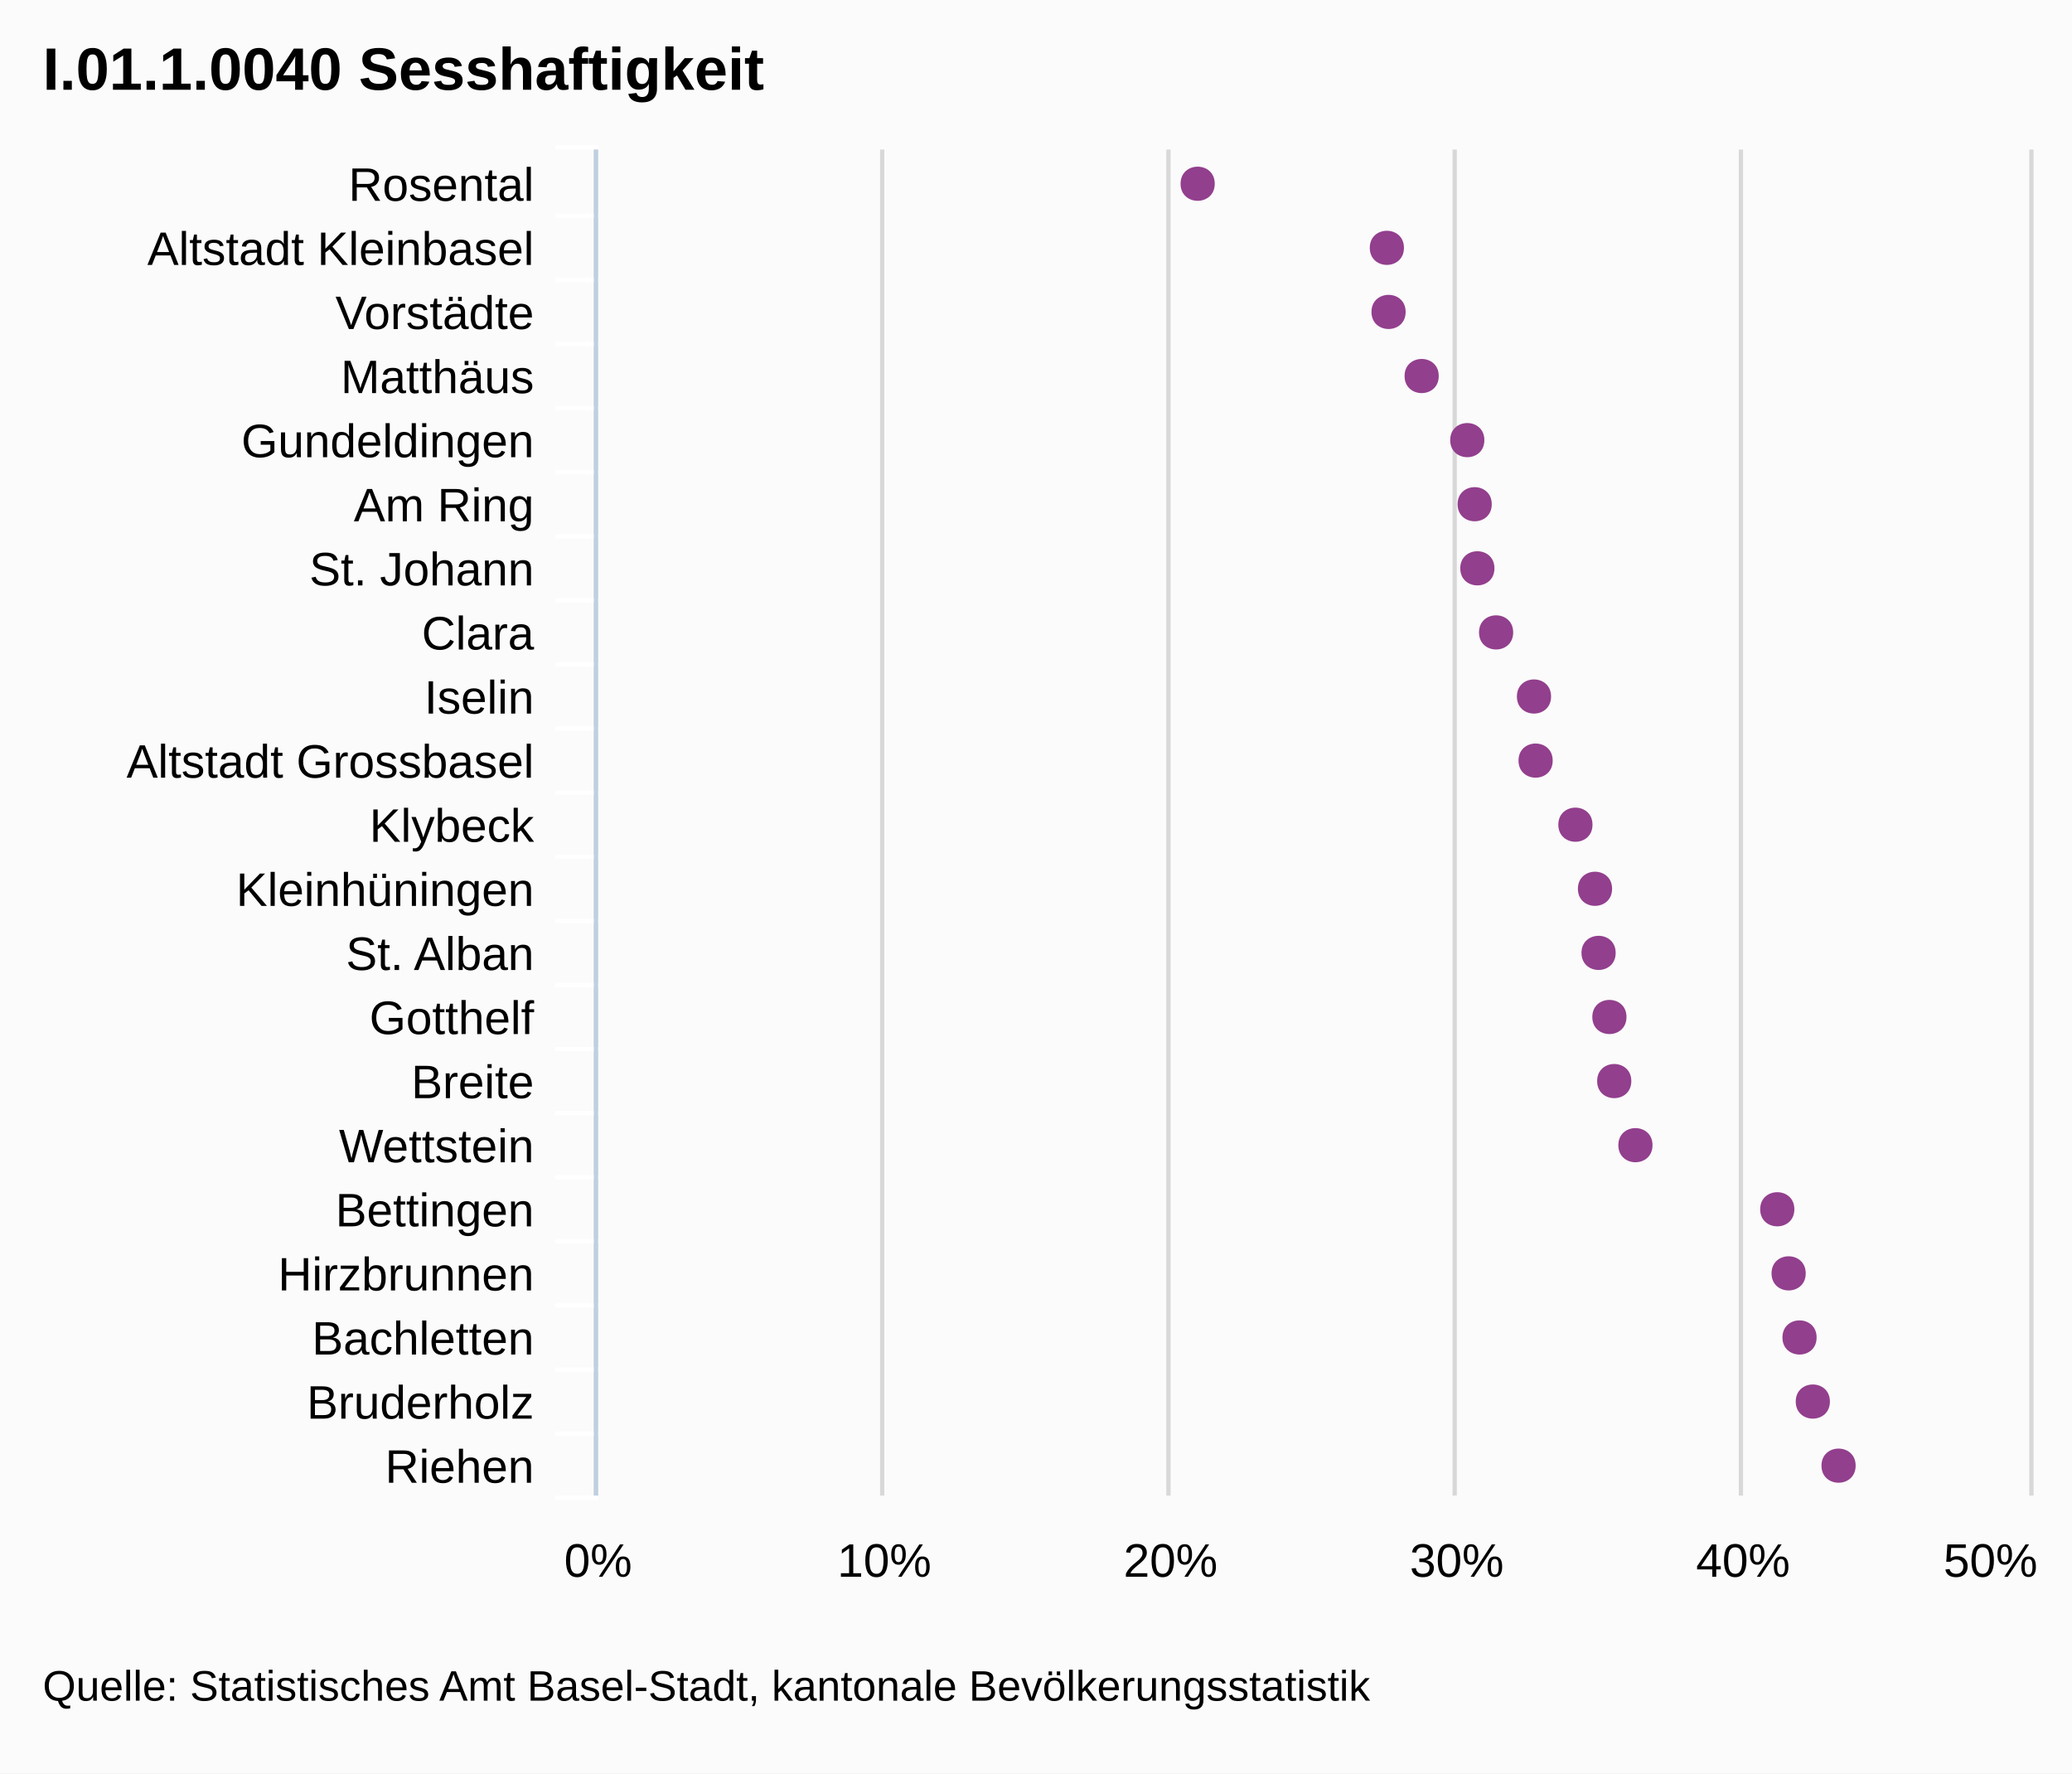
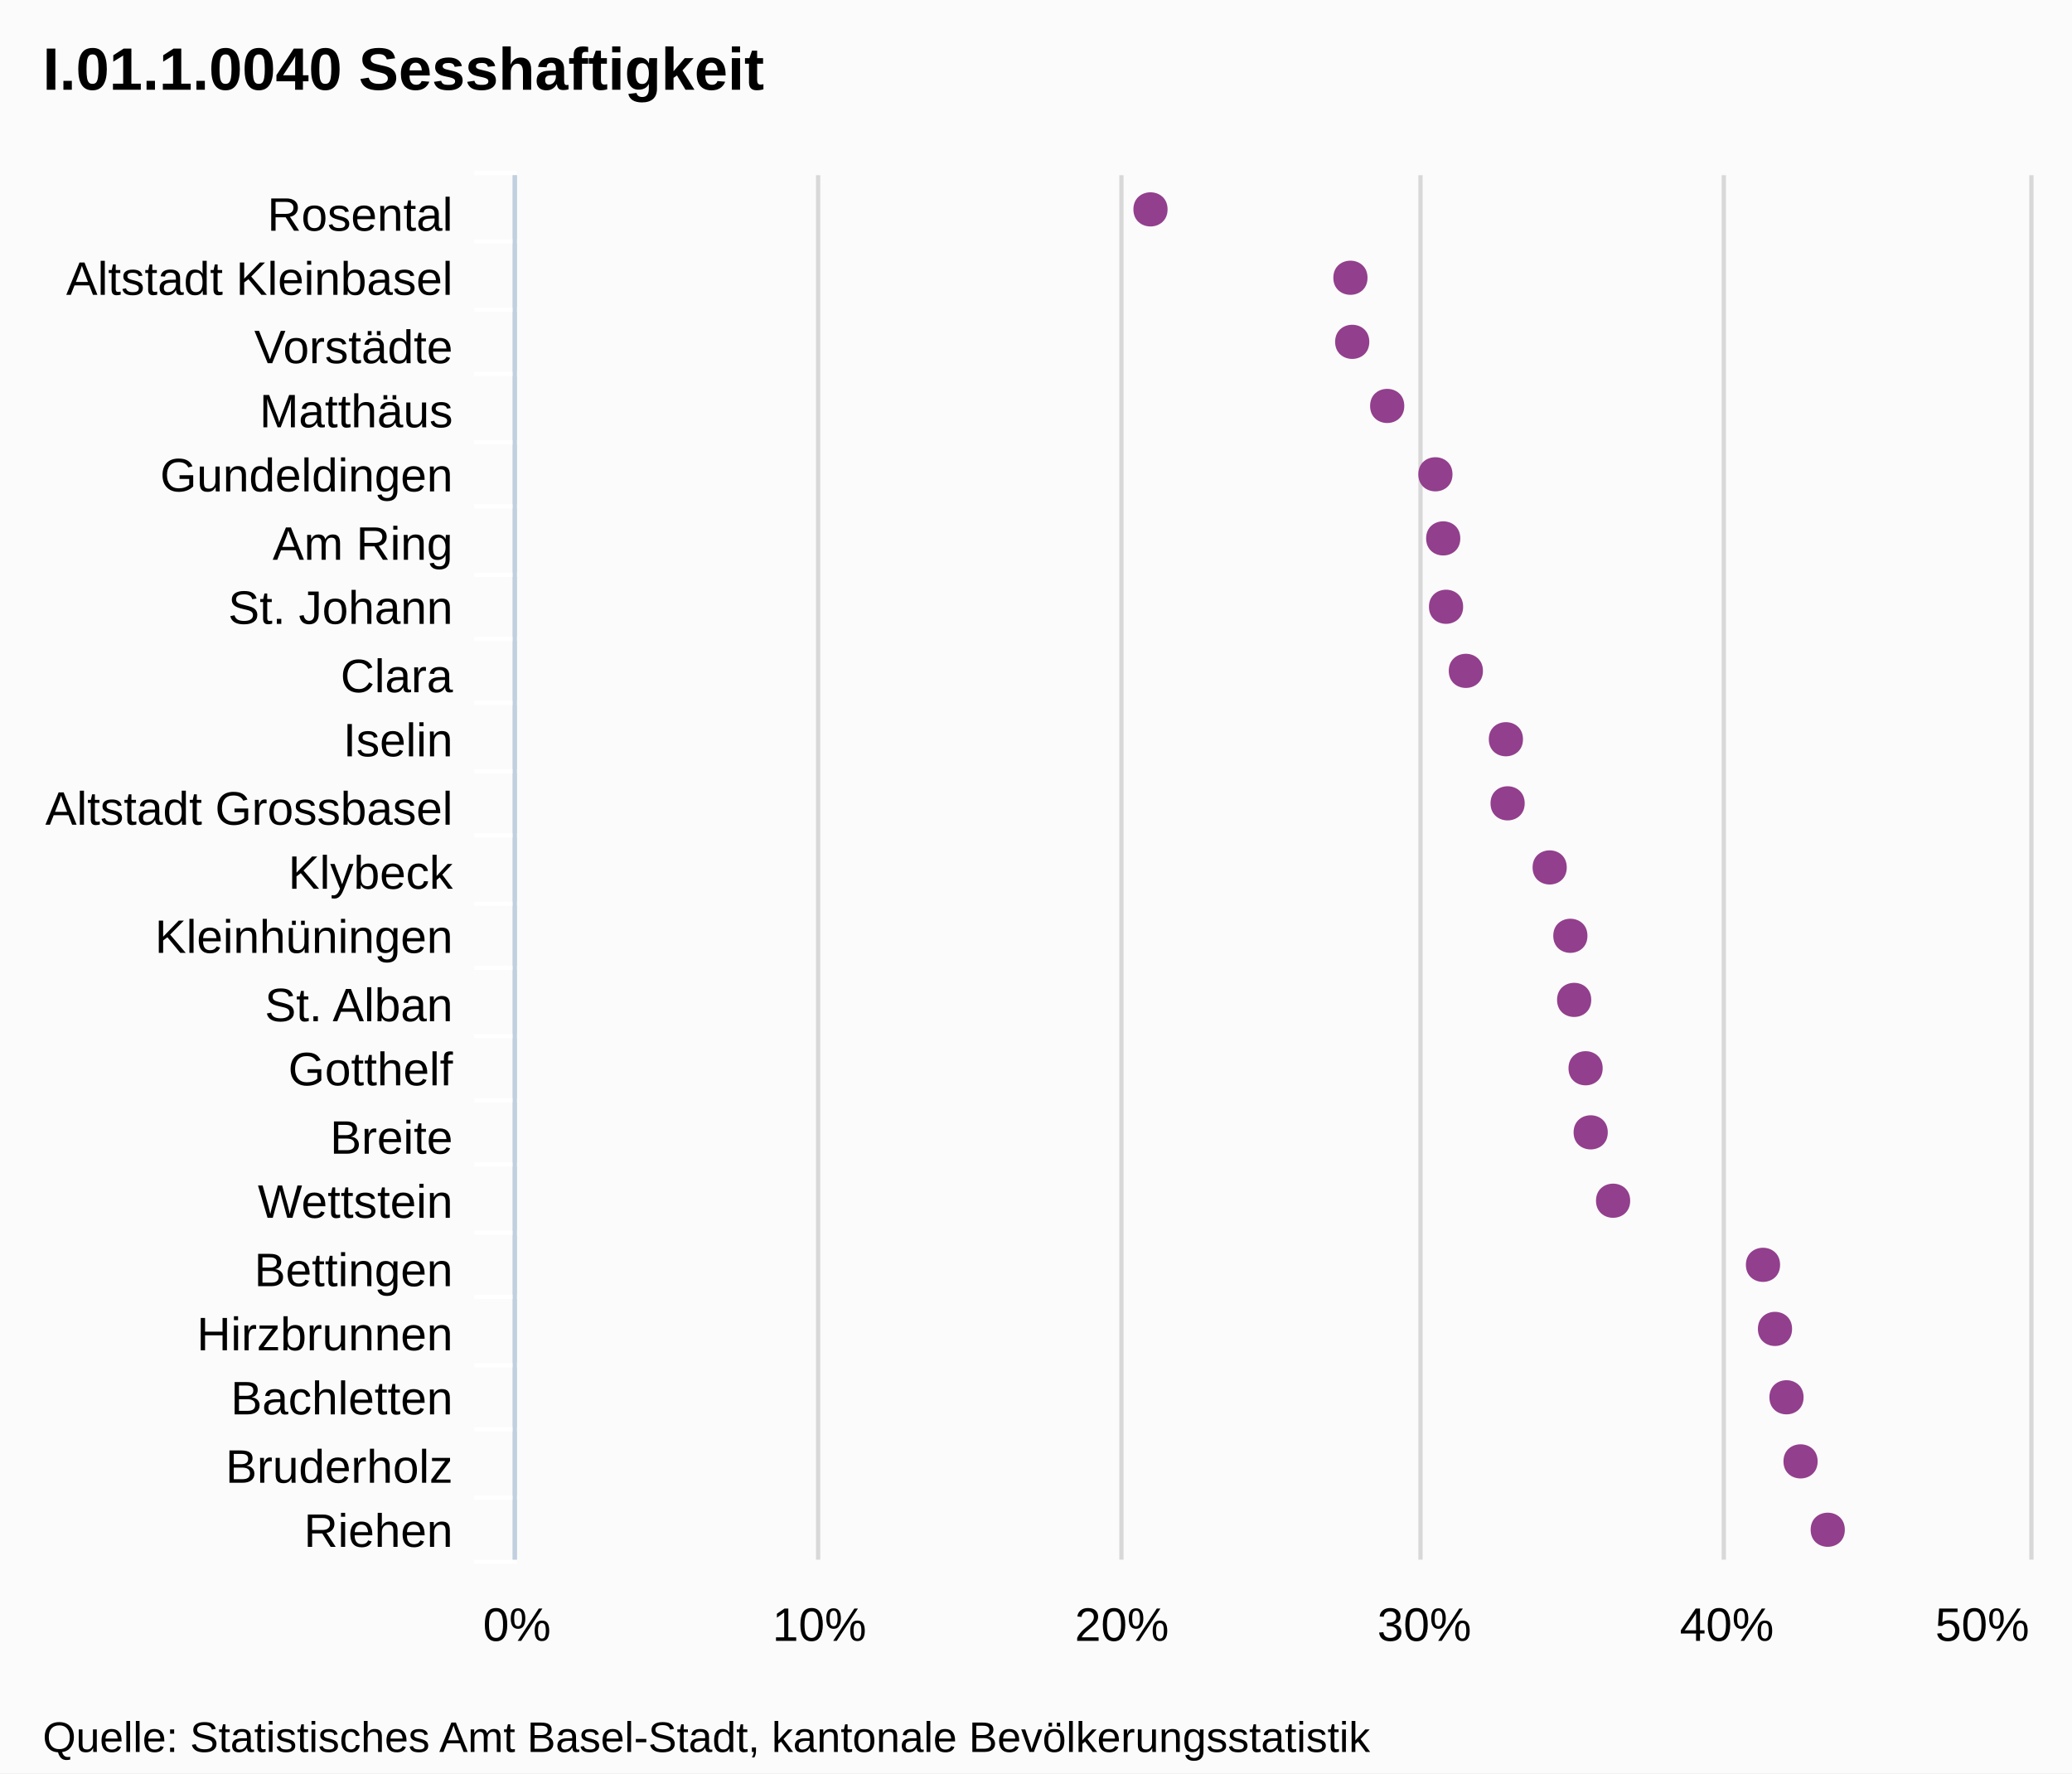
- <svg xmlns="http://www.w3.org/2000/svg" version="1.1" style="font-family:Arial;font-size:12px;" viewBox="0 0 485 415">
+ <svg xmlns="http://www.w3.org/2000/svg" version="1.1" style="font-family:arial;font-size:12px;" viewBox="0 0 485 415">
  <defs>
-     <clippath id="highcharts-1">
-       <rect x="0" y="0" width="315" height="335" />
-     </clippath>
+     <clipPath id="highcharts-5">
+       <rect x="0" y="0" width="324" height="354" />
+     </clipPath>
  </defs>
  <rect x="0" y="0" width="485" height="415" fill="#fbfbfb" class=" highcharts-background" />
  <g class="highcharts-grid" />
  <g class="highcharts-grid">
-     <path fill="none" d="M 139.5 35 L 139.5 350" stroke="#D8D8D8" stroke-width="1" opacity="1" />
-     <path fill="none" d="M 206.5 35 L 206.5 350" stroke="#D8D8D8" stroke-width="1" opacity="1" />
-     <path fill="none" d="M 273.5 35 L 273.5 350" stroke="#D8D8D8" stroke-width="1" opacity="1" />
-     <path fill="none" d="M 340.5 35 L 340.5 350" stroke="#D8D8D8" stroke-width="1" opacity="1" />
-     <path fill="none" d="M 407.5 35 L 407.5 350" stroke="#D8D8D8" stroke-width="1" opacity="1" />
-     <path fill="none" d="M 475.5 35 L 475.5 350" stroke="#D8D8D8" stroke-width="1" opacity="1" />
+     <path fill="none" d="M 120.5 41 L 120.5 365" stroke="#D8D8D8" stroke-width="1" opacity="1" />
+     <path fill="none" d="M 191.5 41 L 191.5 365" stroke="#D8D8D8" stroke-width="1" opacity="1" />
+     <path fill="none" d="M 262.5 41 L 262.5 365" stroke="#D8D8D8" stroke-width="1" opacity="1" />
+     <path fill="none" d="M 332.5 41 L 332.5 365" stroke="#D8D8D8" stroke-width="1" opacity="1" />
+     <path fill="none" d="M 403.5 41 L 403.5 365" stroke="#D8D8D8" stroke-width="1" opacity="1" />
+     <path fill="none" d="M 475.5 41 L 475.5 365" stroke="#D8D8D8" stroke-width="1" opacity="1" />
  </g>
  <g class="highcharts-axis">
-     <path fill="none" d="M 140 50.5 L 130 50.5" stroke="#FFFFFF" stroke-width="1" opacity="1" />
-     <path fill="none" d="M 140 65.5 L 130 65.5" stroke="#FFFFFF" stroke-width="1" opacity="1" />
-     <path fill="none" d="M 140 80.5 L 130 80.5" stroke="#FFFFFF" stroke-width="1" opacity="1" />
-     <path fill="none" d="M 140 95.5 L 130 95.5" stroke="#FFFFFF" stroke-width="1" opacity="1" />
-     <path fill="none" d="M 140 110.5 L 130 110.5" stroke="#FFFFFF" stroke-width="1" opacity="1" />
-     <path fill="none" d="M 140 125.5 L 130 125.5" stroke="#FFFFFF" stroke-width="1" opacity="1" />
-     <path fill="none" d="M 140 140.5 L 130 140.5" stroke="#FFFFFF" stroke-width="1" opacity="1" />
-     <path fill="none" d="M 140 155.5 L 130 155.5" stroke="#FFFFFF" stroke-width="1" opacity="1" />
-     <path fill="none" d="M 140 170.5 L 130 170.5" stroke="#FFFFFF" stroke-width="1" opacity="1" />
-     <path fill="none" d="M 140 185.5 L 130 185.5" stroke="#FFFFFF" stroke-width="1" opacity="1" />
-     <path fill="none" d="M 140 200.5 L 130 200.5" stroke="#FFFFFF" stroke-width="1" opacity="1" />
-     <path fill="none" d="M 140 215.5 L 130 215.5" stroke="#FFFFFF" stroke-width="1" opacity="1" />
-     <path fill="none" d="M 140 230.5 L 130 230.5" stroke="#FFFFFF" stroke-width="1" opacity="1" />
-     <path fill="none" d="M 140 245.5 L 130 245.5" stroke="#FFFFFF" stroke-width="1" opacity="1" />
-     <path fill="none" d="M 140 260.5 L 130 260.5" stroke="#FFFFFF" stroke-width="1" opacity="1" />
-     <path fill="none" d="M 140 275.5 L 130 275.5" stroke="#FFFFFF" stroke-width="1" opacity="1" />
-     <path fill="none" d="M 140 290.5 L 130 290.5" stroke="#FFFFFF" stroke-width="1" opacity="1" />
-     <path fill="none" d="M 140 305.5 L 130 305.5" stroke="#FFFFFF" stroke-width="1" opacity="1" />
-     <path fill="none" d="M 140 320.5 L 130 320.5" stroke="#FFFFFF" stroke-width="1" opacity="1" />
-     <path fill="none" d="M 140 335.5 L 130 335.5" stroke="#FFFFFF" stroke-width="1" opacity="1" />
-     <path fill="none" d="M 140 350.5 L 130 350.5" stroke="#FFFFFF" stroke-width="1" opacity="1" />
-     <path fill="none" d="M 140 34.5 L 130 34.5" stroke="#FFFFFF" stroke-width="1" opacity="1" />
-     <path fill="none" d="M 139.5 35 L 139.5 350" stroke="#C0D0E0" stroke-width="1" />
+     <path fill="none" d="M 121 56.5 L 111 56.5" stroke="#FFFFFF" stroke-width="1" opacity="1" />
+     <path fill="none" d="M 121 72.5 L 111 72.5" stroke="#FFFFFF" stroke-width="1" opacity="1" />
+     <path fill="none" d="M 121 87.5 L 111 87.5" stroke="#FFFFFF" stroke-width="1" opacity="1" />
+     <path fill="none" d="M 121 103.5 L 111 103.5" stroke="#FFFFFF" stroke-width="1" opacity="1" />
+     <path fill="none" d="M 121 118.5 L 111 118.5" stroke="#FFFFFF" stroke-width="1" opacity="1" />
+     <path fill="none" d="M 121 134.5 L 111 134.5" stroke="#FFFFFF" stroke-width="1" opacity="1" />
+     <path fill="none" d="M 121 149.5 L 111 149.5" stroke="#FFFFFF" stroke-width="1" opacity="1" />
+     <path fill="none" d="M 121 164.5 L 111 164.5" stroke="#FFFFFF" stroke-width="1" opacity="1" />
+     <path fill="none" d="M 121 180.5 L 111 180.5" stroke="#FFFFFF" stroke-width="1" opacity="1" />
+     <path fill="none" d="M 121 195.5 L 111 195.5" stroke="#FFFFFF" stroke-width="1" opacity="1" />
+     <path fill="none" d="M 121 211.5 L 111 211.5" stroke="#FFFFFF" stroke-width="1" opacity="1" />
+     <path fill="none" d="M 121 226.5 L 111 226.5" stroke="#FFFFFF" stroke-width="1" opacity="1" />
+     <path fill="none" d="M 121 242.5 L 111 242.5" stroke="#FFFFFF" stroke-width="1" opacity="1" />
+     <path fill="none" d="M 121 257.5 L 111 257.5" stroke="#FFFFFF" stroke-width="1" opacity="1" />
+     <path fill="none" d="M 121 272.5 L 111 272.5" stroke="#FFFFFF" stroke-width="1" opacity="1" />
+     <path fill="none" d="M 121 288.5 L 111 288.5" stroke="#FFFFFF" stroke-width="1" opacity="1" />
+     <path fill="none" d="M 121 303.5 L 111 303.5" stroke="#FFFFFF" stroke-width="1" opacity="1" />
+     <path fill="none" d="M 121 319.5 L 111 319.5" stroke="#FFFFFF" stroke-width="1" opacity="1" />
+     <path fill="none" d="M 121 334.5 L 111 334.5" stroke="#FFFFFF" stroke-width="1" opacity="1" />
+     <path fill="none" d="M 121 350.5 L 111 350.5" stroke="#FFFFFF" stroke-width="1" opacity="1" />
+     <path fill="none" d="M 121 365.5 L 111 365.5" stroke="#FFFFFF" stroke-width="1" opacity="1" />
+     <path fill="none" d="M 121 40.5 L 111 40.5" stroke="#FFFFFF" stroke-width="1" opacity="1" />
+     <path fill="none" d="M 120.5 41 L 120.5 365" stroke="#C0D0E0" stroke-width="1" />
  </g>
  <g class="highcharts-axis" />
  <g class="highcharts-series-group">
-     <g class="highcharts-series highcharts-series-0 highcharts-tracker" transform="translate(475,350) rotate(90) scale(-1,1) scale(1 1)" style="" width="335" height="315" clip-path="url(#highcharts-1)" />
-     <g class="highcharts-markers highcharts-series-0 highcharts-tracker" transform="translate(475,350) rotate(90) scale(-1,1) scale(1 1)" style="" width="335" height="315" clip-path="none">
-       <path fill="#923F8D" d="M 7 40.642 C 12.328 40.642 12.328 48.642 7 48.642 C 1.672 48.642 1.672 40.642 7 40.642 Z" />
-       <path fill="#923F8D" d="M 22 46.666 C 27.328 46.666 27.328 54.666 22 54.666 C 16.672 54.666 16.672 46.666 22 46.666 Z" />
-       <path fill="#923F8D" d="M 37 49.779 C 42.328 49.779 42.328 57.779 37 57.779 C 31.672 57.779 31.672 49.779 37 49.779 Z" />
-       <path fill="#923F8D" d="M 52 52.329 C 57.328 52.329 57.328 60.329 52 60.329 C 46.672 60.329 46.672 52.329 52 52.329 Z" />
-       <path fill="#923F8D" d="M 67 54.987 C 72.328 54.987 72.328 62.987 67 62.987 C 61.672 62.987 61.672 54.987 67 54.987 Z" />
-       <path fill="#923F8D" d="M 82 88.189 C 87.328 88.189 87.328 96.189 82 96.189 C 76.672 96.189 76.672 88.189 82 88.189 Z" />
-       <path fill="#923F8D" d="M 97 93.153 C 102.328 93.153 102.328 101.153 97 101.153 C 91.672 101.153 91.672 93.153 97 93.153 Z" />
-       <path fill="#923F8D" d="M 112 94.282 C 117.328 94.282 117.328 102.282 112 102.282 C 106.672 102.282 106.672 94.282 112 94.282 Z" />
-       <path fill="#923F8D" d="M 127 96.816 C 132.328 96.816 132.328 104.816 127 104.816 C 121.672 104.816 121.672 96.816 127 96.816 Z" />
-       <path fill="#923F8D" d="M 142 97.655 C 147.328 97.655 147.328 105.655 142 105.655 C 136.672 105.655 136.672 97.655 142 97.655 Z" />
-       <path fill="#923F8D" d="M 157 102.237 C 162.328 102.237 162.328 110.237 157 110.237 C 151.672 110.237 151.672 102.237 157 102.237 Z" />
-       <path fill="#923F8D" d="M 172 111.555 C 177.328 111.555 177.328 119.555 172 119.555 C 166.672 119.555 166.672 111.555 172 111.555 Z" />
-       <path fill="#923F8D" d="M 187 111.934 C 192.328 111.934 192.328 119.934 187 119.934 C 181.672 119.934 181.672 111.934 187 111.934 Z" />
-       <path fill="#923F8D" d="M 202 120.804 C 207.328 120.804 207.328 128.804 202 128.804 C 196.672 128.804 196.672 120.804 202 120.804 Z" />
-       <path fill="#923F8D" d="M 217 125.191 C 222.328 125.191 222.328 133.191 217 133.191 C 211.672 133.191 211.672 125.191 217 125.191 Z" />
-       <path fill="#923F8D" d="M 232 125.82 C 237.328 125.82 237.328 133.82 232 133.82 C 226.672 133.82 226.672 125.82 232 125.82 Z" />
-       <path fill="#923F8D" d="M 247 127.549 C 252.328 127.549 252.328 135.549 247 135.549 C 241.672 135.549 241.672 127.549 247 127.549 Z" />
-       <path fill="#923F8D" d="M 262 138.228 C 267.328 138.228 267.328 146.228 262 146.228 C 256.672 146.228 256.672 138.228 262 138.228 Z" />
-       <path fill="#923F8D" d="M 277 145.976 C 282.328 145.976 282.328 153.976 277 153.976 C 271.672 153.976 271.672 145.976 277 145.976 Z" />
-       <path fill="#923F8D" d="M 292 146.372 C 297.328 146.372 297.328 154.372 292 154.372 C 286.672 154.372 286.672 146.372 292 146.372 Z" />
-       <path fill="#923F8D" d="M 307 190.661 C 312.328 190.661 312.328 198.661 307 198.661 C 301.672 198.661 301.672 190.661 307 190.661 Z" />
+     <g class="highcharts-series highcharts-series-0" transform="translate(475,365) rotate(90) scale(-1,1) scale(1 1)" width="354" height="324" clip-path="url(#highcharts-5)" />
+     <g class="highcharts-markers highcharts-series-0" transform="translate(475,365) rotate(90) scale(-1,1) scale(1 1)" width="354" height="324" clip-path="none">
+       <path fill="#923F8D" d="M 7 43.174 C 12.328 43.174 12.328 51.174 7 51.174 C 1.672 51.174 1.672 43.174 7 43.174 Z" />
+       <path fill="#923F8D" d="M 23 49.539 C 28.328 49.539 28.328 57.539 23 57.539 C 17.672 57.539 17.672 49.539 23 49.539 Z" />
+       <path fill="#923F8D" d="M 38 52.829 C 43.328 52.829 43.328 60.829 38 60.829 C 32.672 60.829 32.672 52.829 38 52.829 Z" />
+       <path fill="#923F8D" d="M 54 55.524 C 59.328 55.524 59.328 63.524 54 63.524 C 48.672 63.524 48.672 55.524 54 55.524 Z" />
+       <path fill="#923F8D" d="M 69 58.332 C 74.328 58.332 74.328 66.332 69 66.332 C 63.672 66.332 63.672 58.332 69 58.332 Z" />
+       <path fill="#923F8D" d="M 84 93.418 C 89.328 93.418 89.328 101.418 84 101.418 C 78.672 101.418 78.672 93.418 84 93.418 Z" />
+       <path fill="#923F8D" d="M 100 98.663 C 105.328 98.663 105.328 106.663 100 106.663 C 94.672 106.663 94.672 98.663 100 98.663 Z" />
+       <path fill="#923F8D" d="M 115 99.856 C 120.328 99.856 120.328 107.856 115 107.856 C 109.672 107.856 109.672 99.856 115 99.856 Z" />
+       <path fill="#923F8D" d="M 131 102.534 C 136.328 102.534 136.328 110.534 131 110.534 C 125.672 110.534 125.672 102.534 131 102.534 Z" />
+       <path fill="#923F8D" d="M 146 103.421 C 151.328 103.421 151.328 111.421 146 111.421 C 140.672 111.421 140.672 103.421 146 103.421 Z" />
+       <path fill="#923F8D" d="M 162 108.263 C 167.328 108.263 167.328 116.263 162 116.263 C 156.672 116.263 156.672 108.263 162 108.263 Z" />
+       <path fill="#923F8D" d="M 177 118.109 C 182.328 118.109 182.328 126.109 177 126.109 C 171.672 126.109 171.672 118.109 177 118.109 Z" />
+       <path fill="#923F8D" d="M 192 118.509 C 197.328 118.509 197.328 126.509 192 126.509 C 186.672 126.509 186.672 118.509 192 118.509 Z" />
+       <path fill="#923F8D" d="M 208 127.882 C 213.328 127.882 213.328 135.882 208 135.882 C 202.672 135.882 202.672 127.882 208 127.882 Z" />
+       <path fill="#923F8D" d="M 223 132.519 C 228.328 132.519 228.328 140.519 223 140.519 C 217.672 140.519 217.672 132.519 223 132.519 Z" />
+       <path fill="#923F8D" d="M 239 133.182 C 244.328 133.182 244.328 141.182 239 141.182 C 233.672 141.182 233.672 133.182 239 133.182 Z" />
+       <path fill="#923F8D" d="M 254 135.01 C 259.328 135.01 259.328 143.01 254 143.01 C 248.672 143.01 248.672 135.01 254 135.01 Z" />
+       <path fill="#923F8D" d="M 270 146.295 C 275.328 146.295 275.328 154.295 270 154.295 C 264.672 154.295 264.672 146.295 270 146.295 Z" />
+       <path fill="#923F8D" d="M 285 154.482 C 290.328 154.482 290.328 162.482 285 162.482 C 279.672 162.482 279.672 154.482 285 154.482 Z" />
+       <path fill="#923F8D" d="M 300 154.9 C 305.328 154.9 305.328 162.9 300 162.9 C 294.672 162.9 294.672 154.9 300 154.9 Z" />
+       <path fill="#923F8D" d="M 316 201.702 C 321.328 201.702 321.328 209.702 316 209.702 C 310.672 209.702 310.672 201.702 316 201.702 Z" />
    </g>
  </g>
-   <text x="10" text-anchor="start" class="highcharts-title" style="color:#000000;font-size:14px;font-weight:bold;font-family:Arial;fill:#000000;width:421px;" y="21">
+   <text x="10" text-anchor="start" class="highcharts-title" style="color:#000000;font-size:14px;font-weight:bold;font-family:arial;fill:#000000;width:421px;" y="21">
    <tspan>I.01.1.0040 Sesshaftigkeit</tspan>
  </text>
  <g class="highcharts-axis-labels highcharts-xaxis-labels">
-     <text x="125" style="color:#000000;cursor:default;font-size:11px;fill:#000000;width:150px;text-overflow:ellipsis;" text-anchor="end" transform="translate(0,0)" y="47" opacity="1">
+     <text x="106" style="color:#000000;cursor:default;font-size:11px;fill:#000000;width:150px;text-overflow:clip;" text-anchor="end" transform="translate(0,0)" y="54" opacity="1">
      <tspan>Rosental</tspan>
    </text>
-     <text x="125" style="color:#000000;cursor:default;font-size:11px;fill:#000000;width:150px;text-overflow:ellipsis;" text-anchor="end" transform="translate(0,0)" y="62" opacity="1">
+     <text x="106" style="color:#000000;cursor:default;font-size:11px;fill:#000000;width:150px;text-overflow:clip;" text-anchor="end" transform="translate(0,0)" y="69" opacity="1">
      <tspan>Altstadt Kleinbasel</tspan>
    </text>
-     <text x="125" style="color:#000000;cursor:default;font-size:11px;fill:#000000;width:150px;text-overflow:ellipsis;" text-anchor="end" transform="translate(0,0)" y="77" opacity="1">
+     <text x="106" style="color:#000000;cursor:default;font-size:11px;fill:#000000;width:150px;text-overflow:clip;" text-anchor="end" transform="translate(0,0)" y="85" opacity="1">
      <tspan>Vorstädte</tspan>
    </text>
-     <text x="125" style="color:#000000;cursor:default;font-size:11px;fill:#000000;width:150px;text-overflow:ellipsis;" text-anchor="end" transform="translate(0,0)" y="92" opacity="1">
+     <text x="106" style="color:#000000;cursor:default;font-size:11px;fill:#000000;width:150px;text-overflow:clip;" text-anchor="end" transform="translate(0,0)" y="100" opacity="1">
      <tspan>Matthäus</tspan>
    </text>
-     <text x="125" style="color:#000000;cursor:default;font-size:11px;fill:#000000;width:150px;text-overflow:ellipsis;" text-anchor="end" transform="translate(0,0)" y="107" opacity="1">
+     <text x="106" style="color:#000000;cursor:default;font-size:11px;fill:#000000;width:150px;text-overflow:clip;" text-anchor="end" transform="translate(0,0)" y="115" opacity="1">
      <tspan>Gundeldingen</tspan>
    </text>
-     <text x="125" style="color:#000000;cursor:default;font-size:11px;fill:#000000;width:150px;text-overflow:ellipsis;" text-anchor="end" transform="translate(0,0)" y="122" opacity="1">
+     <text x="106" style="color:#000000;cursor:default;font-size:11px;fill:#000000;width:150px;text-overflow:clip;" text-anchor="end" transform="translate(0,0)" y="131" opacity="1">
      <tspan>Am Ring</tspan>
    </text>
-     <text x="125" style="color:#000000;cursor:default;font-size:11px;fill:#000000;width:150px;text-overflow:ellipsis;" text-anchor="end" transform="translate(0,0)" y="137" opacity="1">
+     <text x="106" style="color:#000000;cursor:default;font-size:11px;fill:#000000;width:150px;text-overflow:clip;" text-anchor="end" transform="translate(0,0)" y="146" opacity="1">
      <tspan>St. Johann</tspan>
    </text>
-     <text x="125" style="color:#000000;cursor:default;font-size:11px;fill:#000000;width:150px;text-overflow:ellipsis;" text-anchor="end" transform="translate(0,0)" y="152" opacity="1">
+     <text x="106" style="color:#000000;cursor:default;font-size:11px;fill:#000000;width:150px;text-overflow:clip;" text-anchor="end" transform="translate(0,0)" y="162" opacity="1">
      <tspan>Clara</tspan>
    </text>
-     <text x="125" style="color:#000000;cursor:default;font-size:11px;fill:#000000;width:150px;text-overflow:ellipsis;" text-anchor="end" transform="translate(0,0)" y="167" opacity="1">
+     <text x="106" style="color:#000000;cursor:default;font-size:11px;fill:#000000;width:150px;text-overflow:clip;" text-anchor="end" transform="translate(0,0)" y="177" opacity="1">
      <tspan>Iselin</tspan>
    </text>
-     <text x="125" style="color:#000000;cursor:default;font-size:11px;fill:#000000;width:150px;text-overflow:ellipsis;" text-anchor="end" transform="translate(0,0)" y="182" opacity="1">
+     <text x="106" style="color:#000000;cursor:default;font-size:11px;fill:#000000;width:150px;text-overflow:clip;" text-anchor="end" transform="translate(0,0)" y="193" opacity="1">
      <tspan>Altstadt Grossbasel</tspan>
    </text>
-     <text x="125" style="color:#000000;cursor:default;font-size:11px;fill:#000000;width:150px;text-overflow:ellipsis;" text-anchor="end" transform="translate(0,0)" y="197" opacity="1">
+     <text x="106" style="color:#000000;cursor:default;font-size:11px;fill:#000000;width:150px;text-overflow:clip;" text-anchor="end" transform="translate(0,0)" y="208" opacity="1">
      <tspan>Klybeck</tspan>
    </text>
-     <text x="125" style="color:#000000;cursor:default;font-size:11px;fill:#000000;width:150px;text-overflow:ellipsis;" text-anchor="end" transform="translate(0,0)" y="212" opacity="1">
+     <text x="106" style="color:#000000;cursor:default;font-size:11px;fill:#000000;width:150px;text-overflow:clip;" text-anchor="end" transform="translate(0,0)" y="223" opacity="1">
      <tspan>Kleinhüningen</tspan>
    </text>
-     <text x="125" style="color:#000000;cursor:default;font-size:11px;fill:#000000;width:150px;text-overflow:ellipsis;" text-anchor="end" transform="translate(0,0)" y="227" opacity="1">
+     <text x="106" style="color:#000000;cursor:default;font-size:11px;fill:#000000;width:150px;text-overflow:clip;" text-anchor="end" transform="translate(0,0)" y="239" opacity="1">
      <tspan>St. Alban</tspan>
    </text>
-     <text x="125" style="color:#000000;cursor:default;font-size:11px;fill:#000000;width:150px;text-overflow:ellipsis;" text-anchor="end" transform="translate(0,0)" y="242" opacity="1">
+     <text x="106" style="color:#000000;cursor:default;font-size:11px;fill:#000000;width:150px;text-overflow:clip;" text-anchor="end" transform="translate(0,0)" y="254" opacity="1">
      <tspan>Gotthelf</tspan>
    </text>
-     <text x="125" style="color:#000000;cursor:default;font-size:11px;fill:#000000;width:150px;text-overflow:ellipsis;" text-anchor="end" transform="translate(0,0)" y="257" opacity="1">
+     <text x="106" style="color:#000000;cursor:default;font-size:11px;fill:#000000;width:150px;text-overflow:clip;" text-anchor="end" transform="translate(0,0)" y="270" opacity="1">
      <tspan>Breite</tspan>
    </text>
-     <text x="125" style="color:#000000;cursor:default;font-size:11px;fill:#000000;width:150px;text-overflow:ellipsis;" text-anchor="end" transform="translate(0,0)" y="272" opacity="1">
+     <text x="106" style="color:#000000;cursor:default;font-size:11px;fill:#000000;width:150px;text-overflow:clip;" text-anchor="end" transform="translate(0,0)" y="285" opacity="1">
      <tspan>Wettstein</tspan>
    </text>
-     <text x="125" style="color:#000000;cursor:default;font-size:11px;fill:#000000;width:150px;text-overflow:ellipsis;" text-anchor="end" transform="translate(0,0)" y="287" opacity="1">
+     <text x="106" style="color:#000000;cursor:default;font-size:11px;fill:#000000;width:150px;text-overflow:clip;" text-anchor="end" transform="translate(0,0)" y="301" opacity="1">
      <tspan>Bettingen</tspan>
    </text>
-     <text x="125" style="color:#000000;cursor:default;font-size:11px;fill:#000000;width:150px;text-overflow:ellipsis;" text-anchor="end" transform="translate(0,0)" y="302" opacity="1">
+     <text x="106" style="color:#000000;cursor:default;font-size:11px;fill:#000000;width:150px;text-overflow:clip;" text-anchor="end" transform="translate(0,0)" y="316" opacity="1">
      <tspan>Hirzbrunnen</tspan>
    </text>
-     <text x="125" style="color:#000000;cursor:default;font-size:11px;fill:#000000;width:150px;text-overflow:ellipsis;" text-anchor="end" transform="translate(0,0)" y="317" opacity="1">
+     <text x="106" style="color:#000000;cursor:default;font-size:11px;fill:#000000;width:150px;text-overflow:clip;" text-anchor="end" transform="translate(0,0)" y="331" opacity="1">
      <tspan>Bachletten</tspan>
    </text>
-     <text x="125" style="color:#000000;cursor:default;font-size:11px;fill:#000000;width:150px;text-overflow:ellipsis;" text-anchor="end" transform="translate(0,0)" y="332" opacity="1">
+     <text x="106" style="color:#000000;cursor:default;font-size:11px;fill:#000000;width:150px;text-overflow:clip;" text-anchor="end" transform="translate(0,0)" y="347" opacity="1">
      <tspan>Bruderholz</tspan>
    </text>
-     <text x="125" style="color:#000000;cursor:default;font-size:11px;fill:#000000;width:150px;text-overflow:ellipsis;" text-anchor="end" transform="translate(0,0)" y="347" opacity="1">
+     <text x="106" style="color:#000000;cursor:default;font-size:11px;fill:#000000;width:150px;text-overflow:clip;" text-anchor="end" transform="translate(0,0)" y="362" opacity="1">
      <tspan>Riehen</tspan>
    </text>
  </g>
  <g class="highcharts-axis-labels highcharts-yaxis-labels">
-     <text x="140" style="color:#000000;cursor:default;font-size:11px;fill:#000000;" text-anchor="middle" transform="translate(0,0)" y="369" opacity="1">0%</text>
-     <text x="207" style="color:#000000;cursor:default;font-size:11px;fill:#000000;" text-anchor="middle" transform="translate(0,0)" y="369" opacity="1">10%</text>
-     <text x="274" style="color:#000000;cursor:default;font-size:11px;fill:#000000;" text-anchor="middle" transform="translate(0,0)" y="369" opacity="1">20%</text>
-     <text x="341" style="color:#000000;cursor:default;font-size:11px;fill:#000000;" text-anchor="middle" transform="translate(0,0)" y="369" opacity="1">30%</text>
-     <text x="408" style="color:#000000;cursor:default;font-size:11px;fill:#000000;" text-anchor="middle" transform="translate(0,0)" y="369" opacity="1">40%</text>
-     <text x="465.925" style="color:#000000;cursor:default;font-size:11px;fill:#000000;" text-anchor="middle" transform="translate(0,0)" y="369" opacity="1">50%</text>
+     <text x="121" style="color:#000000;cursor:default;font-size:11px;fill:#000000;" text-anchor="middle" transform="translate(0,0)" y="384" opacity="1">0%</text>
+     <text x="191.8" style="color:#000000;cursor:default;font-size:11px;fill:#000000;" text-anchor="middle" transform="translate(0,0)" y="384" opacity="1">10%</text>
+     <text x="262.6" style="color:#000000;cursor:default;font-size:11px;fill:#000000;" text-anchor="middle" transform="translate(0,0)" y="384" opacity="1">20%</text>
+     <text x="333.4" style="color:#000000;cursor:default;font-size:11px;fill:#000000;" text-anchor="middle" transform="translate(0,0)" y="384" opacity="1">30%</text>
+     <text x="404.2" style="color:#000000;cursor:default;font-size:11px;fill:#000000;" text-anchor="middle" transform="translate(0,0)" y="384" opacity="1">40%</text>
+     <text x="464" style="color:#000000;cursor:default;font-size:11px;fill:#000000;" text-anchor="middle" transform="translate(0,0)" y="384" opacity="1">50%</text>
  </g>
  <g class="highcharts-tooltip" style="cursor:default;padding:0;pointer-events:none;white-space:nowrap;" transform="translate(0,-9000000000)">
-     <path fill="none" d="M 3.5 0.5 L 13.5 0.5 C 16.5 0.5 16.5 0.5 16.5 3.5 L 16.5 28.5 C 16.5 31.5 16.5 31.5 13.5 31.5 L 3.5 31.5 C 0.5 31.5 0.5 31.5 0.5 28.5 L 0.5 3.5 C 0.5 0.5 0.5 0.5 3.5 0.5" isshadow="true" stroke="black" stroke-opacity="0.05" stroke-width="5" transform="translate(1, 1)" />
-     <path fill="none" d="M 3.5 0.5 L 13.5 0.5 C 16.5 0.5 16.5 0.5 16.5 3.5 L 16.5 28.5 C 16.5 31.5 16.5 31.5 13.5 31.5 L 3.5 31.5 C 0.5 31.5 0.5 31.5 0.5 28.5 L 0.5 3.5 C 0.5 0.5 0.5 0.5 3.5 0.5" isshadow="true" stroke="black" stroke-opacity="0.1" stroke-width="3" transform="translate(1, 1)" />
-     <path fill="none" d="M 3.5 0.5 L 13.5 0.5 C 16.5 0.5 16.5 0.5 16.5 3.5 L 16.5 28.5 C 16.5 31.5 16.5 31.5 13.5 31.5 L 3.5 31.5 C 0.5 31.5 0.5 31.5 0.5 28.5 L 0.5 3.5 C 0.5 0.5 0.5 0.5 3.5 0.5" isshadow="true" stroke="black" stroke-opacity="0.15" stroke-width="1" transform="translate(1, 1)" />
-     <path fill="rgba(249, 249, 249, .85)" d="M 3.5 0.5 L 13.5 0.5 C 16.5 0.5 16.5 0.5 16.5 3.5 L 16.5 28.5 C 16.5 31.5 16.5 31.5 13.5 31.5 L 3.5 31.5 C 0.5 31.5 0.5 31.5 0.5 28.5 L 0.5 3.5 C 0.5 0.5 0.5 0.5 3.5 0.5" />
+     <path fill="none" d="M 3.5 0.5 L 13.5 0.5 C 16.5 0.5 16.5 0.5 16.5 3.5 L 16.5 13.5 C 16.5 16.5 16.5 16.5 13.5 16.5 L 3.5 16.5 C 0.5 16.5 0.5 16.5 0.5 13.5 L 0.5 3.5 C 0.5 0.5 0.5 0.5 3.5 0.5" stroke="black" stroke-opacity="0.05" stroke-width="5" transform="translate(1, 1)" />
+     <path fill="none" d="M 3.5 0.5 L 13.5 0.5 C 16.5 0.5 16.5 0.5 16.5 3.5 L 16.5 13.5 C 16.5 16.5 16.5 16.5 13.5 16.5 L 3.5 16.5 C 0.5 16.5 0.5 16.5 0.5 13.5 L 0.5 3.5 C 0.5 0.5 0.5 0.5 3.5 0.5" stroke="black" stroke-opacity="0.1" stroke-width="3" transform="translate(1, 1)" />
+     <path fill="none" d="M 3.5 0.5 L 13.5 0.5 C 16.5 0.5 16.5 0.5 16.5 3.5 L 16.5 13.5 C 16.5 16.5 16.5 16.5 13.5 16.5 L 3.5 16.5 C 0.5 16.5 0.5 16.5 0.5 13.5 L 0.5 3.5 C 0.5 0.5 0.5 0.5 3.5 0.5" stroke="black" stroke-opacity="0.15" stroke-width="1" transform="translate(1, 1)" />
+     <path fill="rgb(249, 249, 249)" fill-opacity=" .85" d="M 3.5 0.5 L 13.5 0.5 C 16.5 0.5 16.5 0.5 16.5 3.5 L 16.5 13.5 C 16.5 16.5 16.5 16.5 13.5 16.5 L 3.5 16.5 C 0.5 16.5 0.5 16.5 0.5 13.5 L 0.5 3.5 C 0.5 0.5 0.5 0.5 3.5 0.5" />
    <text x="8" style="font-size:12px;color:#333333;fill:#333333;" y="20" />
  </g>
-   <text x="10" text-anchor="start" style="cursor:default;color:#000000;font-size:10px;fill:#000000;" y="398">
+   <text x="10" text-anchor="start" style="cursor:default;color:#000000;font-size:10px;fill:#000000;" y="410">
    <tspan>Quelle: Statistisches Amt Basel-Stadt, kantonale Bevölkerungsstatistik</tspan>
  </text>
</svg>
